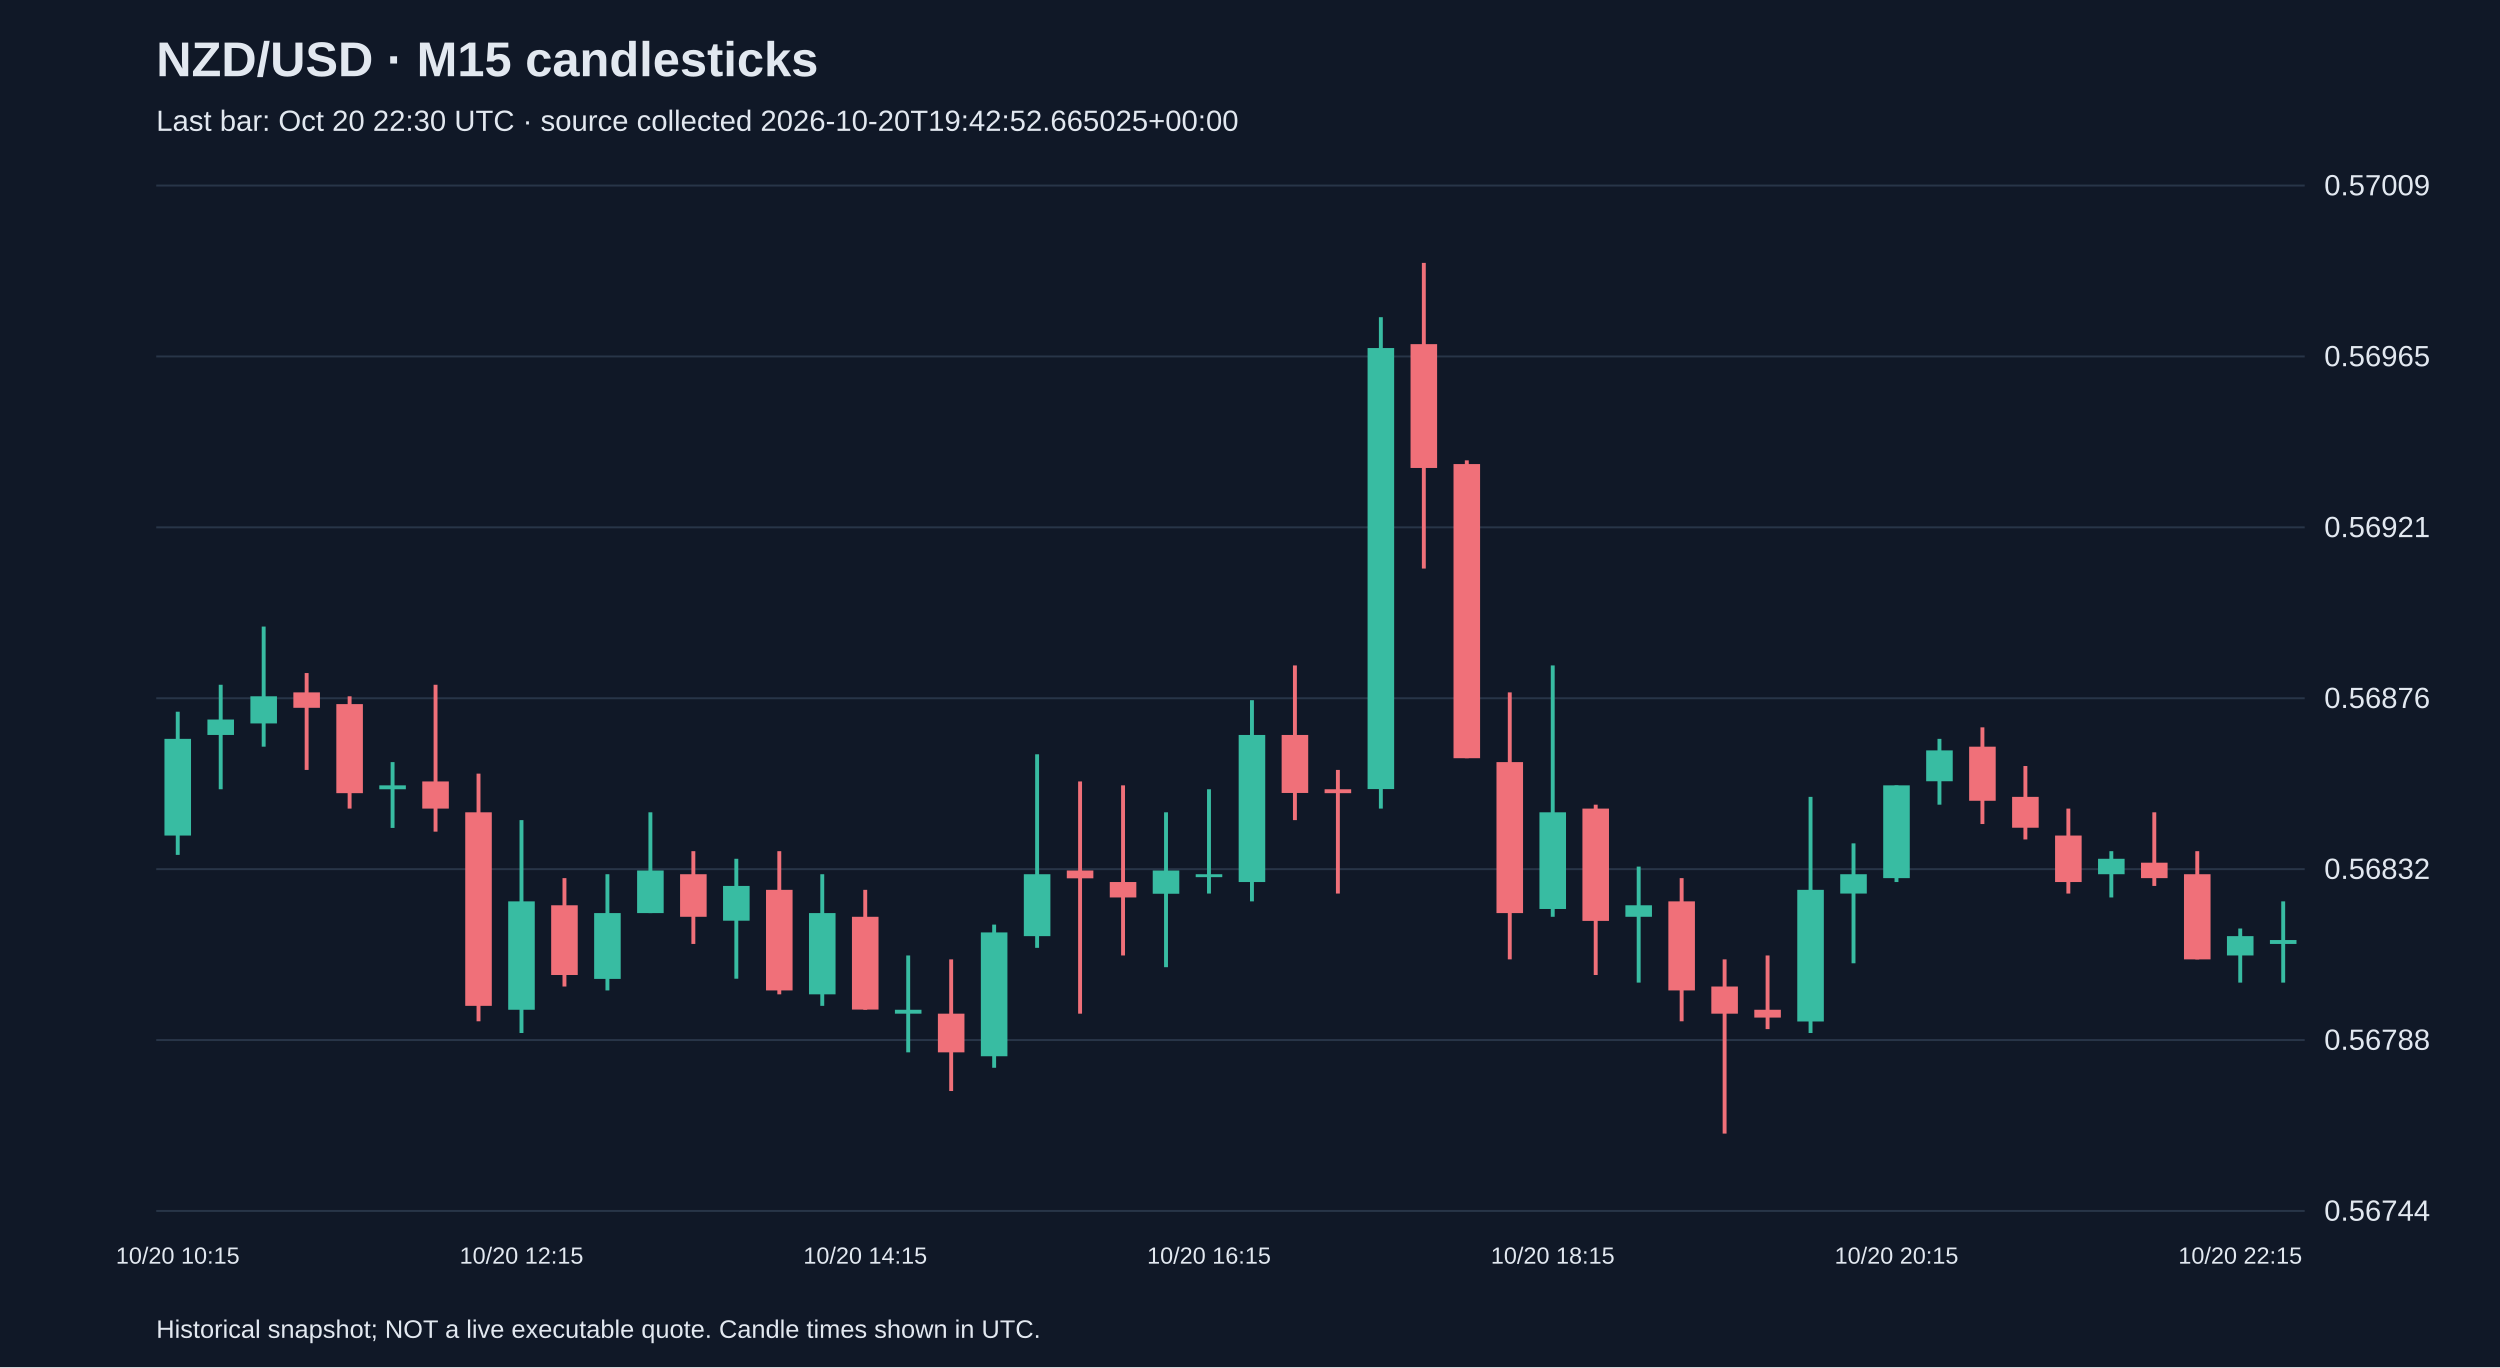
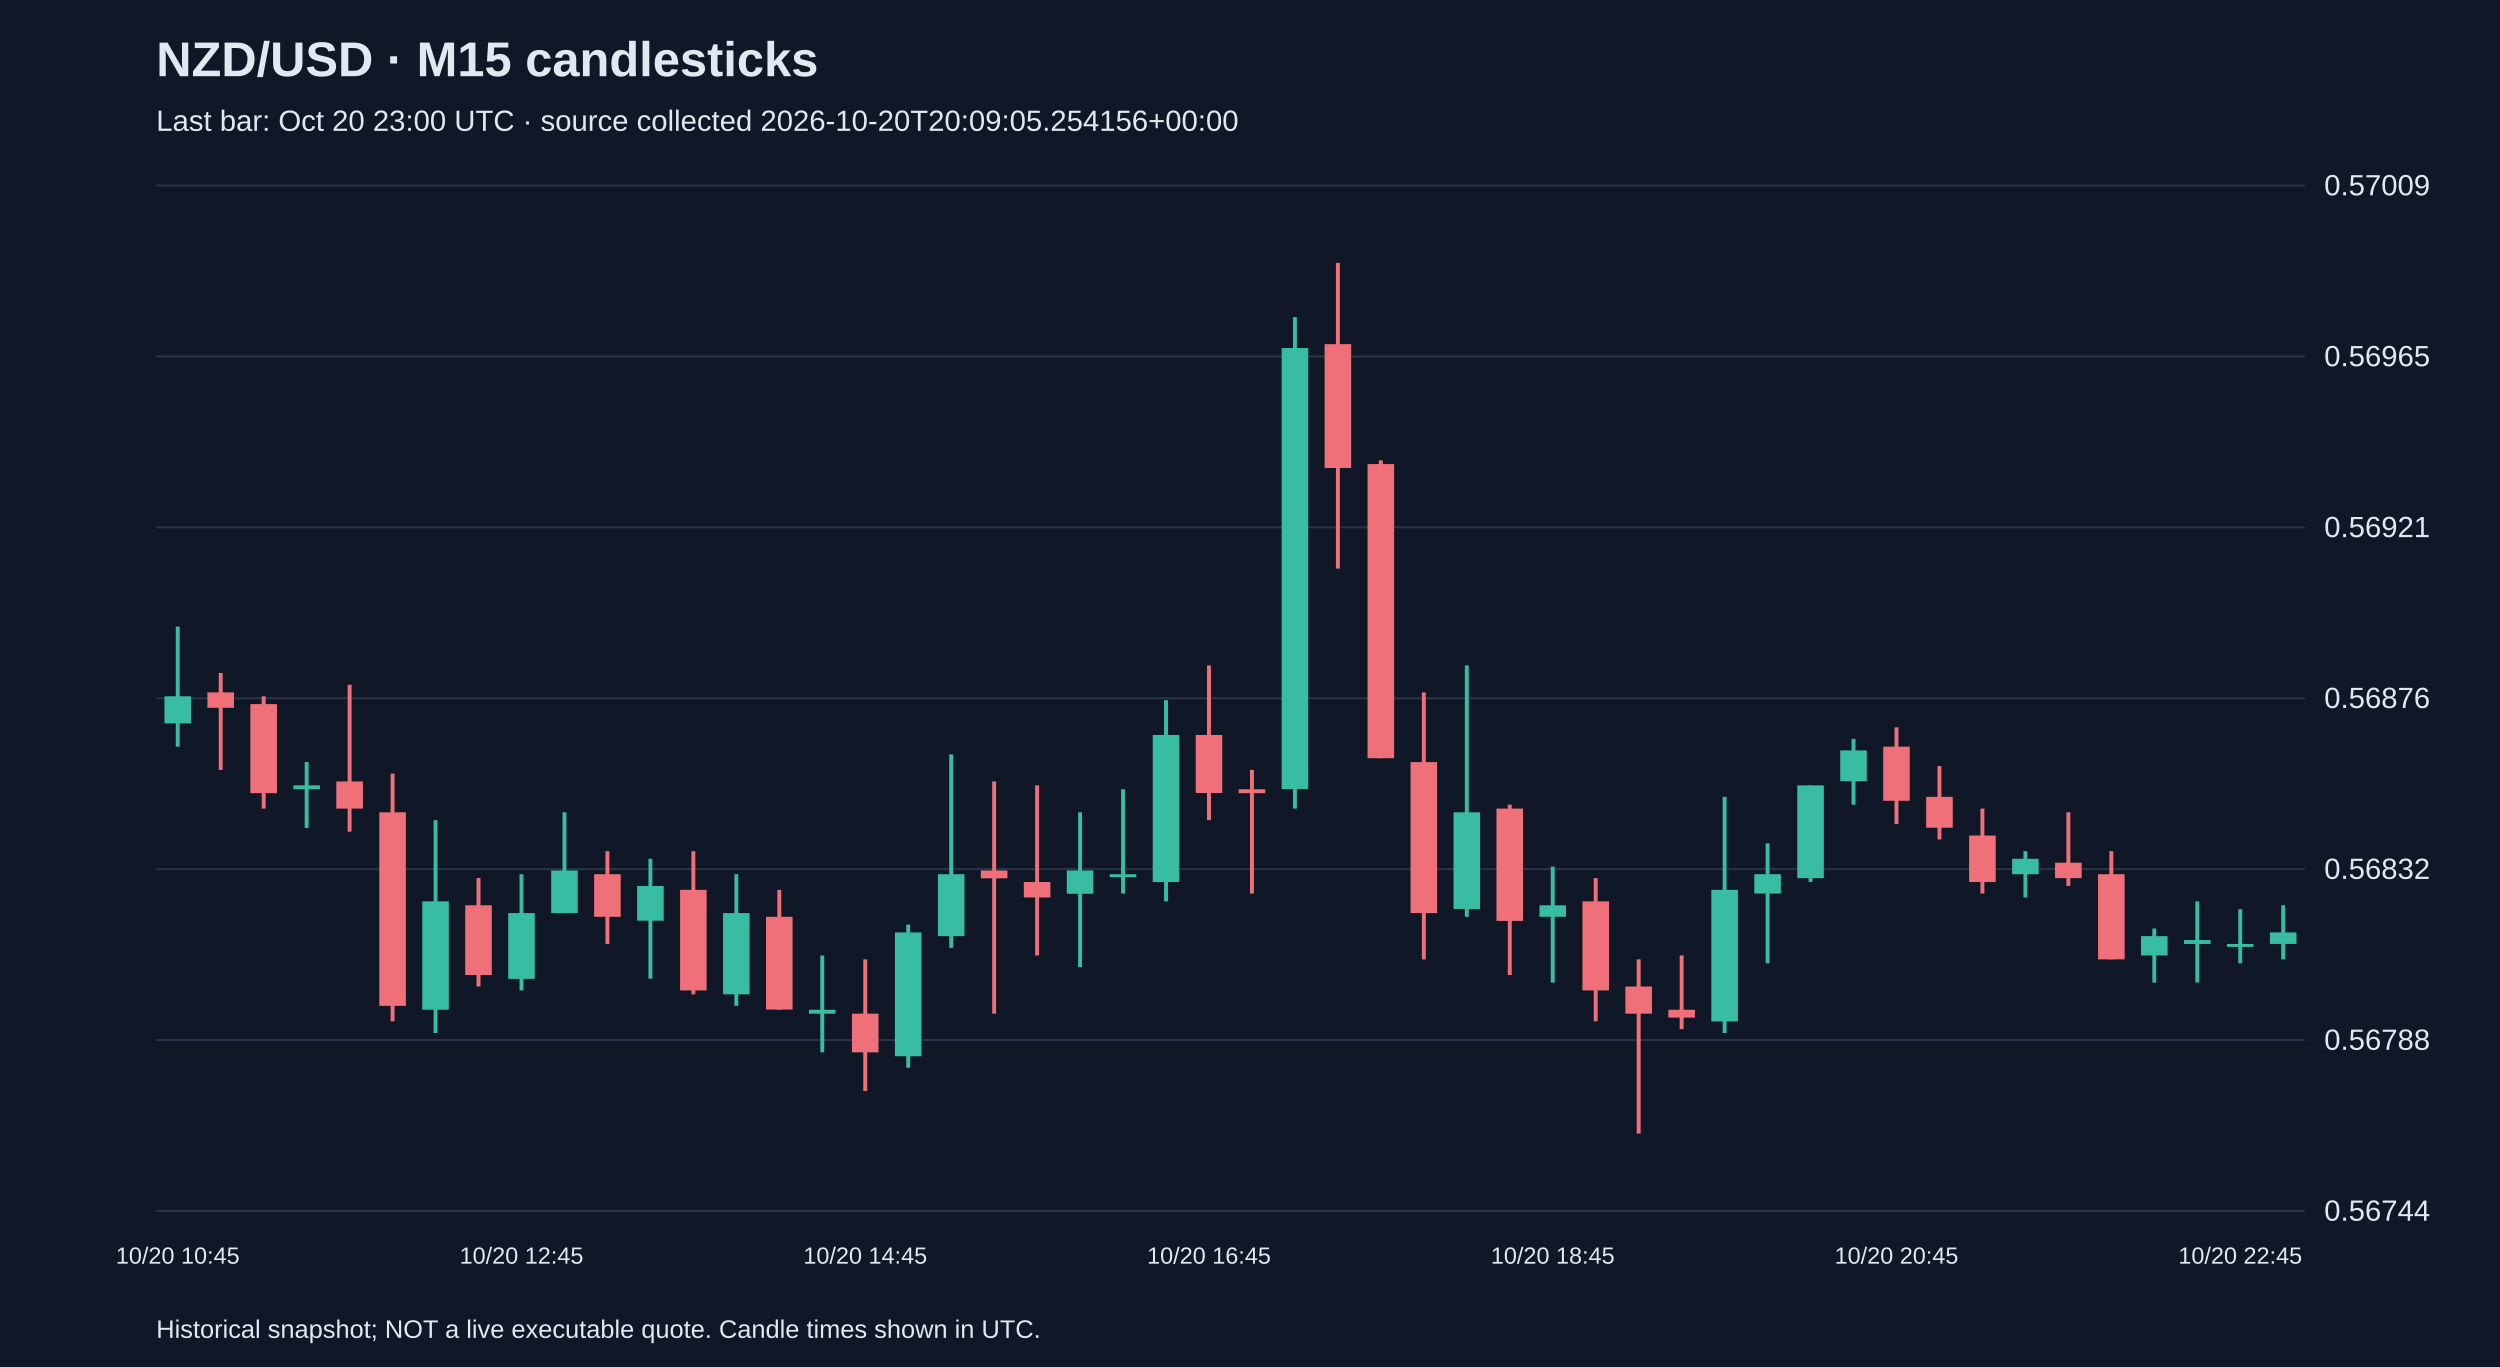
<svg xmlns="http://www.w3.org/2000/svg" viewBox="0 0 1280 700">
  <rect width="100%" height="100%" fill="#101827" />
  <style>text{font-family:Arial,sans-serif;fill:#e2e8f0}</style>
  <text x="80" y="39" font-size="25" font-weight="bold">NZD/USD · M15 candlesticks</text>
-   <text x="80" y="67" font-size="15" fill="#a6b1c5">Last bar: Oct 20 22:30 UTC · source collected 2026-10-20T19:42:52.665025+00:00</text>
+   <text x="80" y="67" font-size="15" fill="#a6b1c5">Last bar: Oct 20 23:00 UTC · source collected 2026-10-20T20:09:05.254156+00:00</text>
  <line x1="80" y1="620.0" x2="1180" y2="620.0" stroke="#283548" />
  <text x="1190" y="625.0" font-size="15">0.56744</text>
  <line x1="80" y1="532.5" x2="1180" y2="532.5" stroke="#283548" />
  <text x="1190" y="537.5" font-size="15">0.56788</text>
  <line x1="80" y1="445.0" x2="1180" y2="445.0" stroke="#283548" />
  <text x="1190" y="450.0" font-size="15">0.56832</text>
  <line x1="80" y1="357.5" x2="1180" y2="357.5" stroke="#283548" />
  <text x="1190" y="362.5" font-size="15">0.56876</text>
  <line x1="80" y1="270.0" x2="1180" y2="270.0" stroke="#283548" />
  <text x="1190" y="275.0" font-size="15">0.56921</text>
  <line x1="80" y1="182.5" x2="1180" y2="182.5" stroke="#283548" />
  <text x="1190" y="187.5" font-size="15">0.56965</text>
  <line x1="80" y1="95.0" x2="1180" y2="95.0" stroke="#283548" />
  <text x="1190" y="100.0" font-size="15">0.57009</text>
-   <line x1="91.0" y1="364.4" x2="91.0" y2="437.7" stroke="#38bca2" stroke-width="2" />
-   <rect x="84.2" y="378.3" width="13.6" height="49.5" fill="#38bca2" />
-   <text x="91.0" y="647" text-anchor="middle" font-size="12">10/20 10:15</text>
-   <line x1="113.0" y1="350.6" x2="113.0" y2="404.1" stroke="#38bca2" stroke-width="2" />
-   <rect x="106.2" y="368.4" width="13.6" height="7.9" fill="#38bca2" />
-   <line x1="135.0" y1="320.8" x2="135.0" y2="382.3" stroke="#38bca2" stroke-width="2" />
-   <rect x="128.2" y="356.5" width="13.6" height="13.9" fill="#38bca2" />
-   <line x1="157.0" y1="344.6" x2="157.0" y2="394.2" stroke="#f07079" stroke-width="2" />
-   <rect x="150.2" y="354.5" width="13.6" height="7.9" fill="#f07079" />
-   <line x1="179.0" y1="356.5" x2="179.0" y2="414.0" stroke="#f07079" stroke-width="2" />
-   <rect x="172.2" y="360.5" width="13.6" height="45.6" fill="#f07079" />
-   <line x1="201.0" y1="390.2" x2="201.0" y2="423.9" stroke="#38bca2" stroke-width="2" />
-   <rect x="194.2" y="402.1" width="13.6" height="2.0" fill="#38bca2" />
-   <line x1="223.0" y1="350.6" x2="223.0" y2="425.8" stroke="#f07079" stroke-width="2" />
-   <rect x="216.2" y="400.1" width="13.6" height="13.9" fill="#f07079" />
-   <line x1="245.0" y1="396.1" x2="245.0" y2="522.9" stroke="#f07079" stroke-width="2" />
-   <rect x="238.2" y="415.9" width="13.6" height="99.1" fill="#f07079" />
-   <line x1="267.0" y1="419.9" x2="267.0" y2="528.9" stroke="#38bca2" stroke-width="2" />
-   <rect x="260.2" y="461.5" width="13.6" height="55.5" fill="#38bca2" />
-   <text x="267.0" y="647" text-anchor="middle" font-size="12">10/20 12:15</text>
-   <line x1="289.0" y1="449.6" x2="289.0" y2="505.1" stroke="#f07079" stroke-width="2" />
-   <rect x="282.2" y="463.5" width="13.6" height="35.7" fill="#f07079" />
-   <line x1="311.0" y1="447.6" x2="311.0" y2="507.1" stroke="#38bca2" stroke-width="2" />
-   <rect x="304.2" y="467.5" width="13.6" height="33.7" fill="#38bca2" />
-   <line x1="333.0" y1="415.9" x2="333.0" y2="467.5" stroke="#38bca2" stroke-width="2" />
-   <rect x="326.2" y="445.7" width="13.6" height="21.8" fill="#38bca2" />
-   <line x1="355.0" y1="435.8" x2="355.0" y2="483.3" stroke="#f07079" stroke-width="2" />
-   <rect x="348.2" y="447.6" width="13.6" height="21.8" fill="#f07079" />
-   <line x1="377.0" y1="439.7" x2="377.0" y2="501.1" stroke="#38bca2" stroke-width="2" />
-   <rect x="370.2" y="453.6" width="13.6" height="17.8" fill="#38bca2" />
-   <line x1="399.0" y1="435.8" x2="399.0" y2="509.1" stroke="#f07079" stroke-width="2" />
-   <rect x="392.2" y="455.6" width="13.6" height="51.5" fill="#f07079" />
-   <line x1="421.0" y1="447.6" x2="421.0" y2="515.0" stroke="#38bca2" stroke-width="2" />
-   <rect x="414.2" y="467.5" width="13.6" height="41.6" fill="#38bca2" />
-   <line x1="443.0" y1="455.6" x2="443.0" y2="517.0" stroke="#f07079" stroke-width="2" />
-   <rect x="436.2" y="469.4" width="13.6" height="47.5" fill="#f07079" />
-   <text x="443.0" y="647" text-anchor="middle" font-size="12">10/20 14:15</text>
-   <line x1="465.0" y1="489.2" x2="465.0" y2="538.8" stroke="#38bca2" stroke-width="2" />
-   <rect x="458.2" y="517.0" width="13.6" height="2.0" fill="#38bca2" />
-   <line x1="487.0" y1="491.2" x2="487.0" y2="558.6" stroke="#f07079" stroke-width="2" />
-   <rect x="480.2" y="519.0" width="13.6" height="19.8" fill="#f07079" />
-   <line x1="509.0" y1="473.4" x2="509.0" y2="546.7" stroke="#38bca2" stroke-width="2" />
-   <rect x="502.2" y="477.4" width="13.6" height="63.4" fill="#38bca2" />
-   <line x1="531.0" y1="386.2" x2="531.0" y2="485.3" stroke="#38bca2" stroke-width="2" />
-   <rect x="524.2" y="447.6" width="13.6" height="31.7" fill="#38bca2" />
-   <line x1="553.0" y1="400.1" x2="553.0" y2="519.0" stroke="#f07079" stroke-width="2" />
-   <rect x="546.2" y="445.7" width="13.6" height="4.0" fill="#f07079" />
-   <line x1="575.0" y1="402.1" x2="575.0" y2="489.2" stroke="#f07079" stroke-width="2" />
-   <rect x="568.2" y="451.6" width="13.6" height="7.9" fill="#f07079" />
-   <line x1="597.0" y1="415.9" x2="597.0" y2="495.2" stroke="#38bca2" stroke-width="2" />
-   <rect x="590.2" y="445.7" width="13.6" height="11.9" fill="#38bca2" />
-   <line x1="619.0" y1="404.1" x2="619.0" y2="457.5" stroke="#38bca2" stroke-width="2" />
-   <rect x="612.2" y="447.6" width="13.6" height="1.5" fill="#38bca2" />
-   <text x="619.0" y="647" text-anchor="middle" font-size="12">10/20 16:15</text>
-   <line x1="641.0" y1="358.5" x2="641.0" y2="461.5" stroke="#38bca2" stroke-width="2" />
-   <rect x="634.2" y="376.3" width="13.6" height="75.3" fill="#38bca2" />
-   <line x1="663.0" y1="340.7" x2="663.0" y2="419.9" stroke="#f07079" stroke-width="2" />
-   <rect x="656.2" y="376.3" width="13.6" height="29.7" fill="#f07079" />
-   <line x1="685.0" y1="394.2" x2="685.0" y2="457.5" stroke="#f07079" stroke-width="2" />
-   <rect x="678.2" y="404.1" width="13.6" height="2.0" fill="#f07079" />
-   <line x1="707.0" y1="162.4" x2="707.0" y2="414.0" stroke="#38bca2" stroke-width="2" />
-   <rect x="700.2" y="178.2" width="13.6" height="225.8" fill="#38bca2" />
-   <line x1="729.0" y1="134.6" x2="729.0" y2="291.1" stroke="#f07079" stroke-width="2" />
-   <rect x="722.2" y="176.2" width="13.6" height="63.4" fill="#f07079" />
-   <line x1="751.0" y1="235.7" x2="751.0" y2="388.2" stroke="#f07079" stroke-width="2" />
-   <rect x="744.2" y="237.6" width="13.6" height="150.6" fill="#f07079" />
-   <line x1="773.0" y1="354.5" x2="773.0" y2="491.2" stroke="#f07079" stroke-width="2" />
-   <rect x="766.2" y="390.2" width="13.6" height="77.3" fill="#f07079" />
-   <line x1="795.0" y1="340.7" x2="795.0" y2="469.4" stroke="#38bca2" stroke-width="2" />
-   <rect x="788.2" y="415.9" width="13.6" height="49.5" fill="#38bca2" />
-   <text x="795.0" y="647" text-anchor="middle" font-size="12">10/20 18:15</text>
-   <line x1="817.0" y1="412.0" x2="817.0" y2="499.2" stroke="#f07079" stroke-width="2" />
-   <rect x="810.2" y="414.0" width="13.6" height="57.5" fill="#f07079" />
-   <line x1="839.0" y1="443.7" x2="839.0" y2="503.1" stroke="#38bca2" stroke-width="2" />
-   <rect x="832.2" y="463.5" width="13.6" height="5.9" fill="#38bca2" />
-   <line x1="861.0" y1="449.6" x2="861.0" y2="522.9" stroke="#f07079" stroke-width="2" />
-   <rect x="854.2" y="461.5" width="13.6" height="45.6" fill="#f07079" />
-   <line x1="883.0" y1="491.2" x2="883.0" y2="580.4" stroke="#f07079" stroke-width="2" />
-   <rect x="876.2" y="505.1" width="13.6" height="13.9" fill="#f07079" />
-   <line x1="905.0" y1="489.2" x2="905.0" y2="526.9" stroke="#f07079" stroke-width="2" />
-   <rect x="898.2" y="517.0" width="13.6" height="4.0" fill="#f07079" />
-   <line x1="927.0" y1="408.0" x2="927.0" y2="528.9" stroke="#38bca2" stroke-width="2" />
-   <rect x="920.2" y="455.6" width="13.6" height="67.4" fill="#38bca2" />
-   <line x1="949.0" y1="431.8" x2="949.0" y2="493.2" stroke="#38bca2" stroke-width="2" />
-   <rect x="942.2" y="447.6" width="13.6" height="9.9" fill="#38bca2" />
-   <line x1="971.0" y1="402.1" x2="971.0" y2="451.6" stroke="#38bca2" stroke-width="2" />
-   <rect x="964.2" y="402.1" width="13.6" height="47.5" fill="#38bca2" />
-   <text x="971.0" y="647" text-anchor="middle" font-size="12">10/20 20:15</text>
-   <line x1="993.0" y1="378.3" x2="993.0" y2="412.0" stroke="#38bca2" stroke-width="2" />
-   <rect x="986.2" y="384.2" width="13.6" height="15.8" fill="#38bca2" />
-   <line x1="1015.0" y1="372.4" x2="1015.0" y2="421.9" stroke="#f07079" stroke-width="2" />
-   <rect x="1008.2" y="382.3" width="13.6" height="27.7" fill="#f07079" />
-   <line x1="1037.0" y1="392.2" x2="1037.0" y2="429.8" stroke="#f07079" stroke-width="2" />
-   <rect x="1030.2" y="408.0" width="13.6" height="15.8" fill="#f07079" />
-   <line x1="1059.0" y1="414.0" x2="1059.0" y2="457.5" stroke="#f07079" stroke-width="2" />
-   <rect x="1052.2" y="427.8" width="13.6" height="23.8" fill="#f07079" />
-   <line x1="1081.0" y1="435.8" x2="1081.0" y2="459.5" stroke="#38bca2" stroke-width="2" />
-   <rect x="1074.2" y="439.7" width="13.6" height="7.9" fill="#38bca2" />
-   <line x1="1103.0" y1="415.9" x2="1103.0" y2="453.6" stroke="#f07079" stroke-width="2" />
-   <rect x="1096.2" y="441.7" width="13.6" height="7.9" fill="#f07079" />
-   <line x1="1125.0" y1="435.8" x2="1125.0" y2="491.2" stroke="#f07079" stroke-width="2" />
-   <rect x="1118.2" y="447.6" width="13.6" height="43.6" fill="#f07079" />
-   <line x1="1147.0" y1="475.4" x2="1147.0" y2="503.1" stroke="#38bca2" stroke-width="2" />
-   <rect x="1140.2" y="479.3" width="13.6" height="9.9" fill="#38bca2" />
-   <text x="1147.0" y="647" text-anchor="middle" font-size="12">10/20 22:15</text>
-   <line x1="1169.0" y1="461.5" x2="1169.0" y2="503.1" stroke="#38bca2" stroke-width="2" />
-   <rect x="1162.2" y="481.3" width="13.6" height="2.0" fill="#38bca2" />
+   <line x1="91.0" y1="320.8" x2="91.0" y2="382.3" stroke="#38bca2" stroke-width="2" />
+   <rect x="84.2" y="356.5" width="13.6" height="13.9" fill="#38bca2" />
+   <text x="91.0" y="647" text-anchor="middle" font-size="12">10/20 10:45</text>
+   <line x1="113.0" y1="344.6" x2="113.0" y2="394.2" stroke="#f07079" stroke-width="2" />
+   <rect x="106.2" y="354.5" width="13.6" height="7.9" fill="#f07079" />
+   <line x1="135.0" y1="356.5" x2="135.0" y2="414.0" stroke="#f07079" stroke-width="2" />
+   <rect x="128.2" y="360.5" width="13.6" height="45.6" fill="#f07079" />
+   <line x1="157.0" y1="390.2" x2="157.0" y2="423.9" stroke="#38bca2" stroke-width="2" />
+   <rect x="150.2" y="402.1" width="13.6" height="2.0" fill="#38bca2" />
+   <line x1="179.0" y1="350.6" x2="179.0" y2="425.8" stroke="#f07079" stroke-width="2" />
+   <rect x="172.2" y="400.1" width="13.6" height="13.9" fill="#f07079" />
+   <line x1="201.0" y1="396.1" x2="201.0" y2="522.9" stroke="#f07079" stroke-width="2" />
+   <rect x="194.2" y="415.9" width="13.6" height="99.1" fill="#f07079" />
+   <line x1="223.0" y1="419.9" x2="223.0" y2="528.9" stroke="#38bca2" stroke-width="2" />
+   <rect x="216.2" y="461.5" width="13.6" height="55.5" fill="#38bca2" />
+   <line x1="245.0" y1="449.6" x2="245.0" y2="505.1" stroke="#f07079" stroke-width="2" />
+   <rect x="238.2" y="463.5" width="13.6" height="35.7" fill="#f07079" />
+   <line x1="267.0" y1="447.6" x2="267.0" y2="507.1" stroke="#38bca2" stroke-width="2" />
+   <rect x="260.2" y="467.5" width="13.6" height="33.7" fill="#38bca2" />
+   <text x="267.0" y="647" text-anchor="middle" font-size="12">10/20 12:45</text>
+   <line x1="289.0" y1="415.9" x2="289.0" y2="467.5" stroke="#38bca2" stroke-width="2" />
+   <rect x="282.2" y="445.7" width="13.6" height="21.8" fill="#38bca2" />
+   <line x1="311.0" y1="435.8" x2="311.0" y2="483.3" stroke="#f07079" stroke-width="2" />
+   <rect x="304.2" y="447.6" width="13.6" height="21.8" fill="#f07079" />
+   <line x1="333.0" y1="439.7" x2="333.0" y2="501.1" stroke="#38bca2" stroke-width="2" />
+   <rect x="326.2" y="453.6" width="13.6" height="17.8" fill="#38bca2" />
+   <line x1="355.0" y1="435.8" x2="355.0" y2="509.1" stroke="#f07079" stroke-width="2" />
+   <rect x="348.2" y="455.6" width="13.6" height="51.5" fill="#f07079" />
+   <line x1="377.0" y1="447.6" x2="377.0" y2="515.0" stroke="#38bca2" stroke-width="2" />
+   <rect x="370.2" y="467.5" width="13.6" height="41.6" fill="#38bca2" />
+   <line x1="399.0" y1="455.6" x2="399.0" y2="517.0" stroke="#f07079" stroke-width="2" />
+   <rect x="392.2" y="469.4" width="13.6" height="47.5" fill="#f07079" />
+   <line x1="421.0" y1="489.2" x2="421.0" y2="538.8" stroke="#38bca2" stroke-width="2" />
+   <rect x="414.2" y="517.0" width="13.6" height="2.0" fill="#38bca2" />
+   <line x1="443.0" y1="491.2" x2="443.0" y2="558.6" stroke="#f07079" stroke-width="2" />
+   <rect x="436.2" y="519.0" width="13.6" height="19.8" fill="#f07079" />
+   <text x="443.0" y="647" text-anchor="middle" font-size="12">10/20 14:45</text>
+   <line x1="465.0" y1="473.4" x2="465.0" y2="546.7" stroke="#38bca2" stroke-width="2" />
+   <rect x="458.2" y="477.4" width="13.6" height="63.4" fill="#38bca2" />
+   <line x1="487.0" y1="386.2" x2="487.0" y2="485.3" stroke="#38bca2" stroke-width="2" />
+   <rect x="480.2" y="447.6" width="13.6" height="31.7" fill="#38bca2" />
+   <line x1="509.0" y1="400.1" x2="509.0" y2="519.0" stroke="#f07079" stroke-width="2" />
+   <rect x="502.2" y="445.7" width="13.6" height="4.0" fill="#f07079" />
+   <line x1="531.0" y1="402.1" x2="531.0" y2="489.2" stroke="#f07079" stroke-width="2" />
+   <rect x="524.2" y="451.6" width="13.6" height="7.9" fill="#f07079" />
+   <line x1="553.0" y1="415.9" x2="553.0" y2="495.2" stroke="#38bca2" stroke-width="2" />
+   <rect x="546.2" y="445.7" width="13.6" height="11.9" fill="#38bca2" />
+   <line x1="575.0" y1="404.1" x2="575.0" y2="457.5" stroke="#38bca2" stroke-width="2" />
+   <rect x="568.2" y="447.6" width="13.6" height="1.5" fill="#38bca2" />
+   <line x1="597.0" y1="358.5" x2="597.0" y2="461.5" stroke="#38bca2" stroke-width="2" />
+   <rect x="590.2" y="376.3" width="13.6" height="75.3" fill="#38bca2" />
+   <line x1="619.0" y1="340.7" x2="619.0" y2="419.9" stroke="#f07079" stroke-width="2" />
+   <rect x="612.2" y="376.3" width="13.6" height="29.7" fill="#f07079" />
+   <text x="619.0" y="647" text-anchor="middle" font-size="12">10/20 16:45</text>
+   <line x1="641.0" y1="394.2" x2="641.0" y2="457.5" stroke="#f07079" stroke-width="2" />
+   <rect x="634.2" y="404.1" width="13.6" height="2.0" fill="#f07079" />
+   <line x1="663.0" y1="162.4" x2="663.0" y2="414.0" stroke="#38bca2" stroke-width="2" />
+   <rect x="656.2" y="178.2" width="13.6" height="225.8" fill="#38bca2" />
+   <line x1="685.0" y1="134.6" x2="685.0" y2="291.1" stroke="#f07079" stroke-width="2" />
+   <rect x="678.2" y="176.2" width="13.6" height="63.4" fill="#f07079" />
+   <line x1="707.0" y1="235.7" x2="707.0" y2="388.2" stroke="#f07079" stroke-width="2" />
+   <rect x="700.2" y="237.6" width="13.6" height="150.6" fill="#f07079" />
+   <line x1="729.0" y1="354.5" x2="729.0" y2="491.2" stroke="#f07079" stroke-width="2" />
+   <rect x="722.2" y="390.2" width="13.6" height="77.3" fill="#f07079" />
+   <line x1="751.0" y1="340.7" x2="751.0" y2="469.4" stroke="#38bca2" stroke-width="2" />
+   <rect x="744.2" y="415.9" width="13.6" height="49.5" fill="#38bca2" />
+   <line x1="773.0" y1="412.0" x2="773.0" y2="499.2" stroke="#f07079" stroke-width="2" />
+   <rect x="766.2" y="414.0" width="13.6" height="57.5" fill="#f07079" />
+   <line x1="795.0" y1="443.7" x2="795.0" y2="503.1" stroke="#38bca2" stroke-width="2" />
+   <rect x="788.2" y="463.5" width="13.6" height="5.9" fill="#38bca2" />
+   <text x="795.0" y="647" text-anchor="middle" font-size="12">10/20 18:45</text>
+   <line x1="817.0" y1="449.6" x2="817.0" y2="522.9" stroke="#f07079" stroke-width="2" />
+   <rect x="810.2" y="461.5" width="13.6" height="45.6" fill="#f07079" />
+   <line x1="839.0" y1="491.2" x2="839.0" y2="580.4" stroke="#f07079" stroke-width="2" />
+   <rect x="832.2" y="505.1" width="13.6" height="13.9" fill="#f07079" />
+   <line x1="861.0" y1="489.2" x2="861.0" y2="526.9" stroke="#f07079" stroke-width="2" />
+   <rect x="854.2" y="517.0" width="13.6" height="4.0" fill="#f07079" />
+   <line x1="883.0" y1="408.0" x2="883.0" y2="528.9" stroke="#38bca2" stroke-width="2" />
+   <rect x="876.2" y="455.6" width="13.6" height="67.4" fill="#38bca2" />
+   <line x1="905.0" y1="431.8" x2="905.0" y2="493.2" stroke="#38bca2" stroke-width="2" />
+   <rect x="898.2" y="447.6" width="13.6" height="9.9" fill="#38bca2" />
+   <line x1="927.0" y1="402.1" x2="927.0" y2="451.6" stroke="#38bca2" stroke-width="2" />
+   <rect x="920.2" y="402.1" width="13.6" height="47.5" fill="#38bca2" />
+   <line x1="949.0" y1="378.3" x2="949.0" y2="412.0" stroke="#38bca2" stroke-width="2" />
+   <rect x="942.2" y="384.2" width="13.6" height="15.8" fill="#38bca2" />
+   <line x1="971.0" y1="372.4" x2="971.0" y2="421.9" stroke="#f07079" stroke-width="2" />
+   <rect x="964.2" y="382.3" width="13.6" height="27.7" fill="#f07079" />
+   <text x="971.0" y="647" text-anchor="middle" font-size="12">10/20 20:45</text>
+   <line x1="993.0" y1="392.2" x2="993.0" y2="429.8" stroke="#f07079" stroke-width="2" />
+   <rect x="986.2" y="408.0" width="13.6" height="15.8" fill="#f07079" />
+   <line x1="1015.0" y1="414.0" x2="1015.0" y2="457.5" stroke="#f07079" stroke-width="2" />
+   <rect x="1008.2" y="427.8" width="13.6" height="23.8" fill="#f07079" />
+   <line x1="1037.0" y1="435.8" x2="1037.0" y2="459.5" stroke="#38bca2" stroke-width="2" />
+   <rect x="1030.2" y="439.7" width="13.6" height="7.9" fill="#38bca2" />
+   <line x1="1059.0" y1="415.9" x2="1059.0" y2="453.6" stroke="#f07079" stroke-width="2" />
+   <rect x="1052.2" y="441.7" width="13.6" height="7.9" fill="#f07079" />
+   <line x1="1081.0" y1="435.8" x2="1081.0" y2="491.2" stroke="#f07079" stroke-width="2" />
+   <rect x="1074.2" y="447.6" width="13.6" height="43.6" fill="#f07079" />
+   <line x1="1103.0" y1="475.4" x2="1103.0" y2="503.1" stroke="#38bca2" stroke-width="2" />
+   <rect x="1096.2" y="479.3" width="13.6" height="9.9" fill="#38bca2" />
+   <line x1="1125.0" y1="461.5" x2="1125.0" y2="503.1" stroke="#38bca2" stroke-width="2" />
+   <rect x="1118.2" y="481.3" width="13.6" height="2.0" fill="#38bca2" />
+   <line x1="1147.0" y1="465.5" x2="1147.0" y2="493.2" stroke="#38bca2" stroke-width="2" />
+   <rect x="1140.2" y="483.3" width="13.6" height="1.5" fill="#38bca2" />
+   <text x="1147.0" y="647" text-anchor="middle" font-size="12">10/20 22:45</text>
+   <line x1="1169.0" y1="463.5" x2="1169.0" y2="491.2" stroke="#38bca2" stroke-width="2" />
+   <rect x="1162.2" y="477.4" width="13.6" height="5.9" fill="#38bca2" />
  <text x="80" y="685" font-size="13">Historical snapshot; NOT a live executable quote. Candle times shown in UTC.</text>
</svg>
